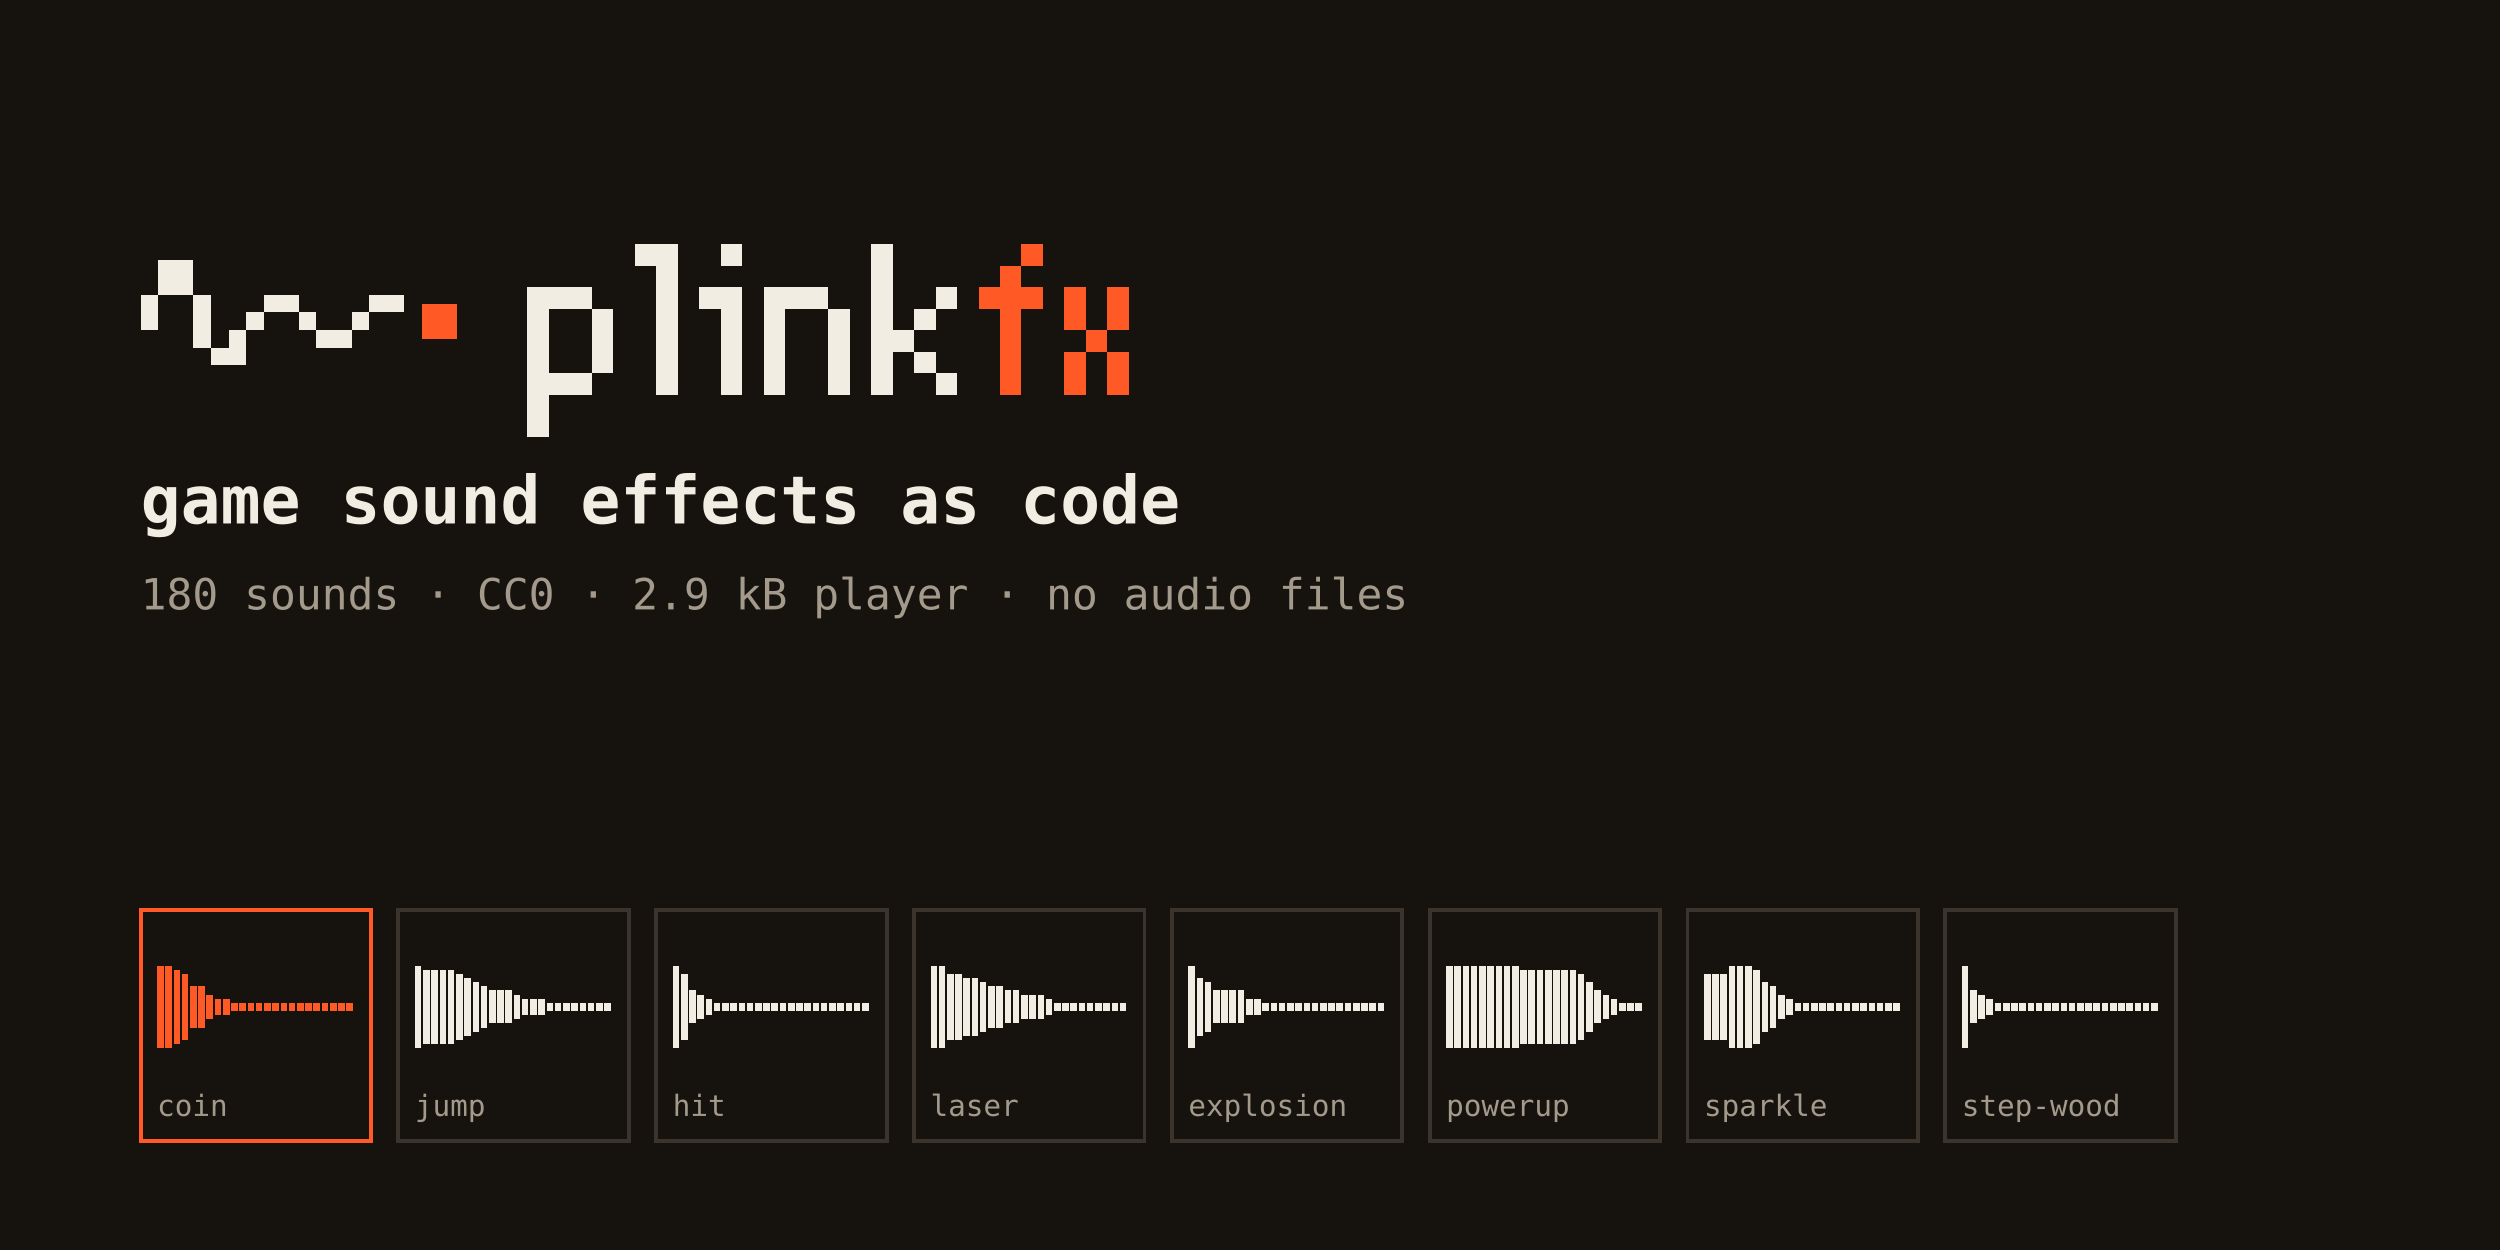
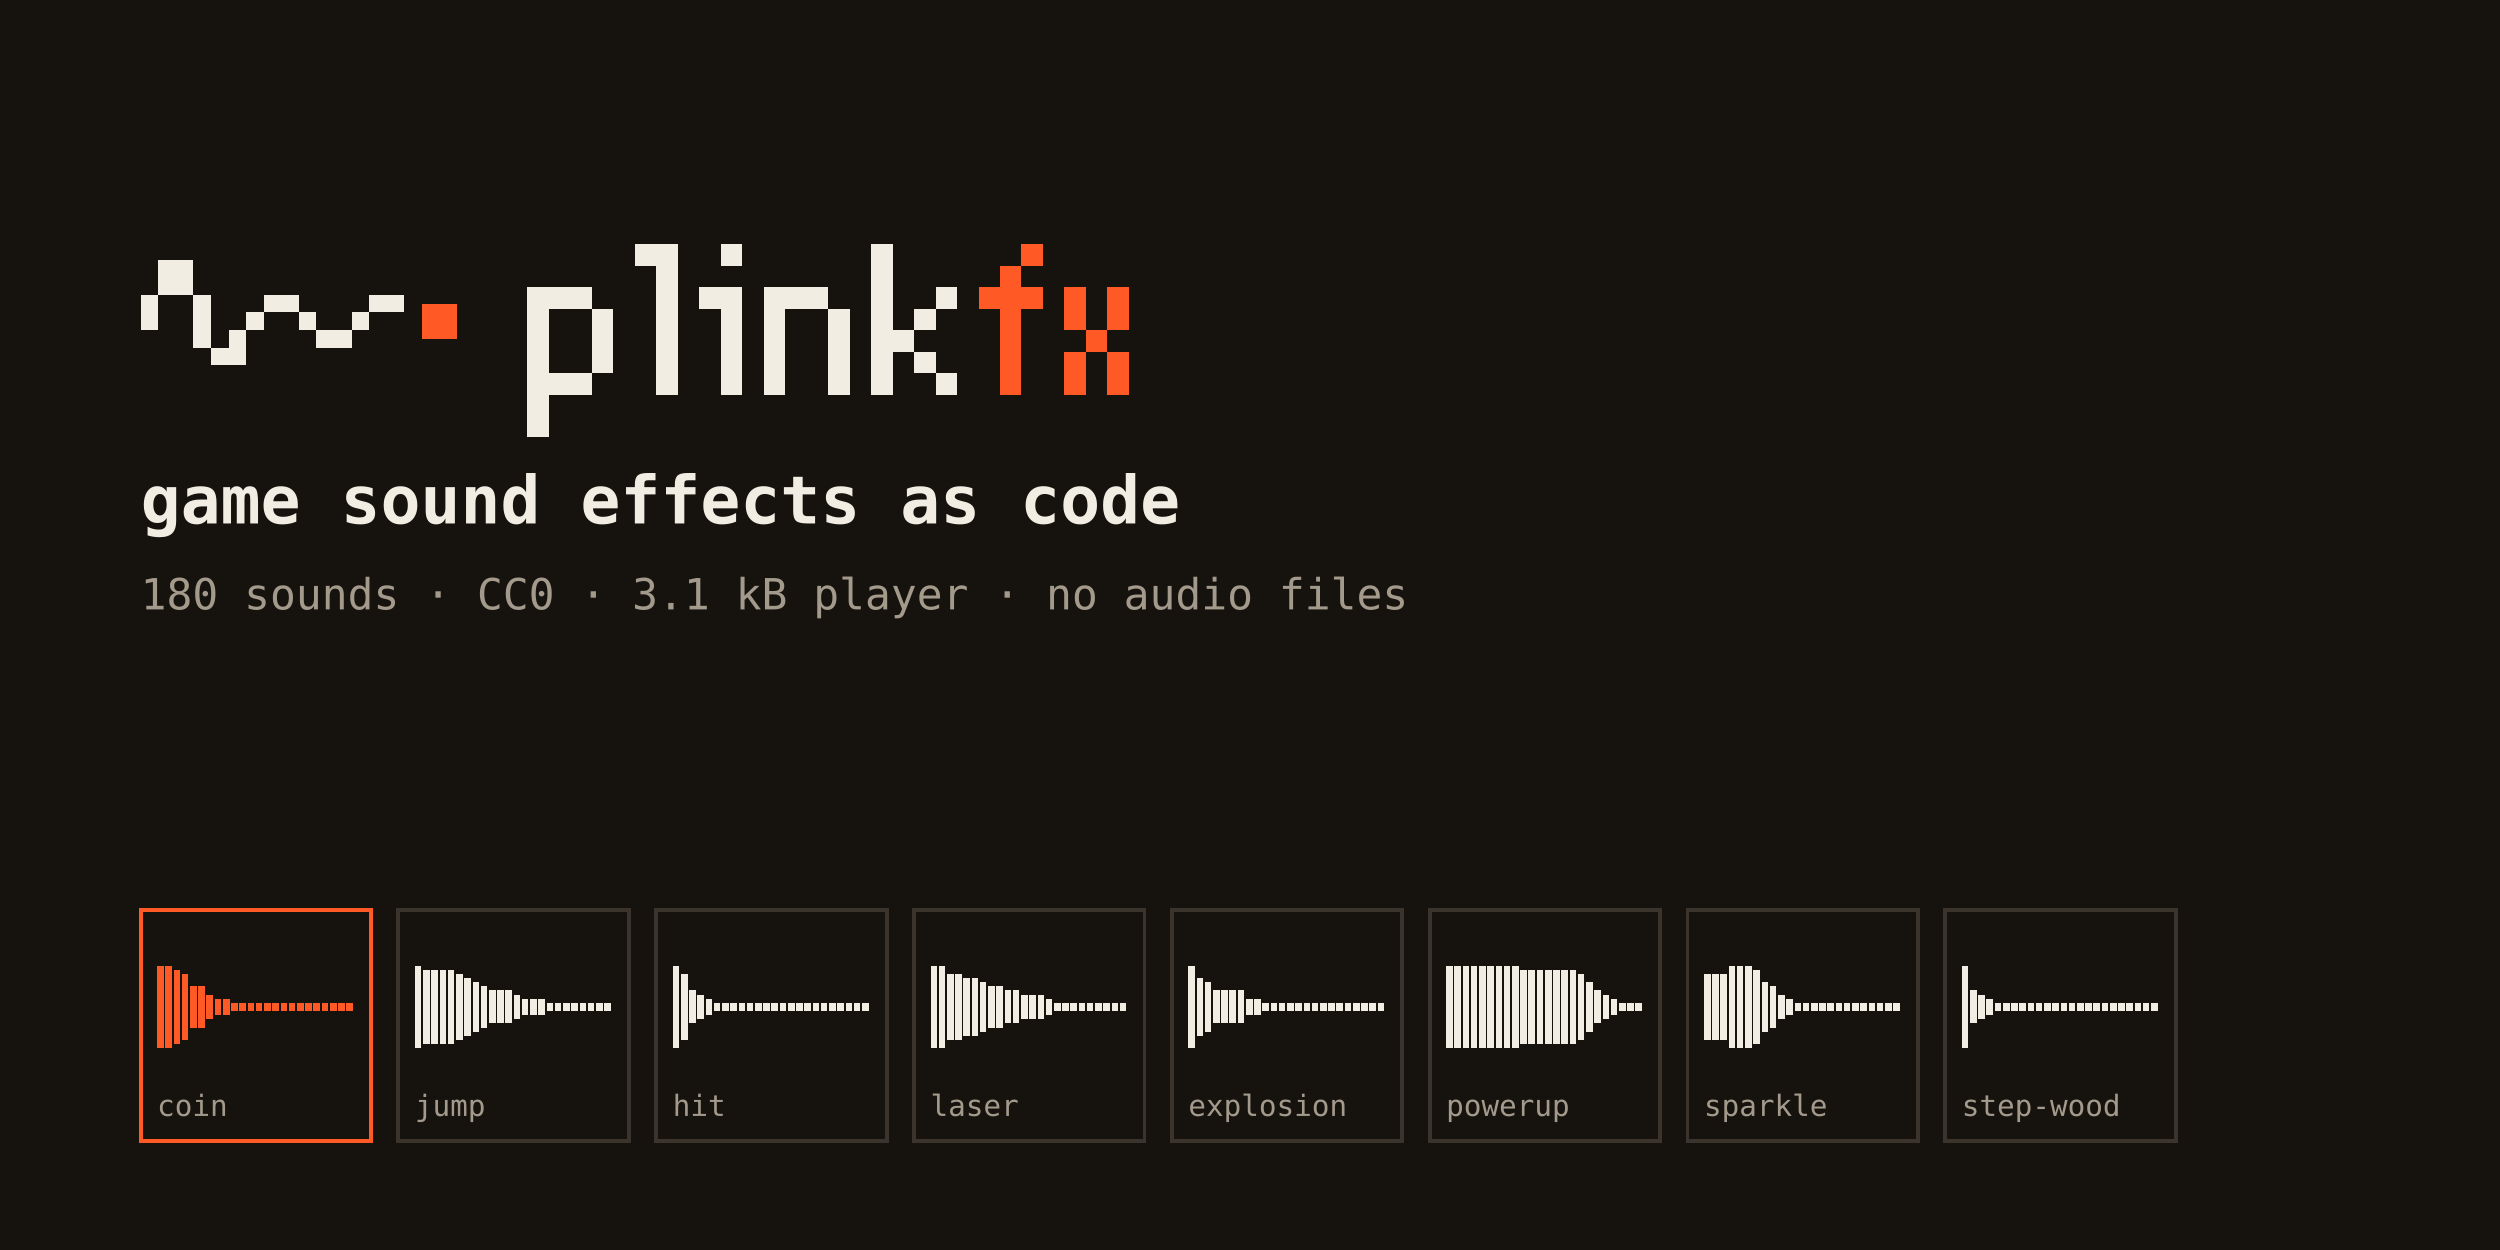
<svg xmlns="http://www.w3.org/2000/svg" width="1280" height="640" viewBox="0 0 1280 640" shape-rendering="crispEdges">
  <rect width="1280" height="640" fill="#16130F" />
  <g transform="translate(72,115)">
    <g fill="#F2EDE3" shape-rendering="crispEdges">
      <rect x="0" y="36" width="9" height="9" />
      <rect x="0" y="45" width="9" height="9" />
      <rect x="9" y="18" width="9" height="9" />
      <rect x="9" y="27" width="9" height="9" />
      <rect x="18" y="18" width="9" height="9" />
      <rect x="18" y="27" width="9" height="9" />
      <rect x="27" y="36" width="9" height="9" />
      <rect x="27" y="45" width="9" height="9" />
      <rect x="27" y="54" width="9" height="9" />
      <rect x="36" y="63" width="9" height="9" />
      <rect x="45" y="54" width="9" height="9" />
      <rect x="45" y="63" width="9" height="9" />
      <rect x="54" y="45" width="9" height="9" />
      <rect x="63" y="36" width="9" height="9" />
      <rect x="72" y="36" width="9" height="9" />
      <rect x="81" y="45" width="9" height="9" />
      <rect x="90" y="54" width="9" height="9" />
      <rect x="99" y="54" width="9" height="9" />
      <rect x="108" y="45" width="9" height="9" />
      <rect x="117" y="36" width="9" height="9" />
      <rect x="126" y="36" width="9" height="9" />
    </g>
    <rect x="144" y="40.5" width="18" height="18" fill="#FF5A26" />
    <rect x="198" y="32" width="11" height="11" fill="#F2EDE3" />
    <rect x="209" y="32" width="11" height="11" fill="#F2EDE3" />
    <rect x="220" y="32" width="11" height="11" fill="#F2EDE3" />
    <rect x="198" y="43" width="11" height="11" fill="#F2EDE3" />
    <rect x="231" y="43" width="11" height="11" fill="#F2EDE3" />
    <rect x="198" y="54" width="11" height="11" fill="#F2EDE3" />
    <rect x="231" y="54" width="11" height="11" fill="#F2EDE3" />
    <rect x="198" y="65" width="11" height="11" fill="#F2EDE3" />
    <rect x="231" y="65" width="11" height="11" fill="#F2EDE3" />
    <rect x="198" y="76" width="11" height="11" fill="#F2EDE3" />
    <rect x="209" y="76" width="11" height="11" fill="#F2EDE3" />
    <rect x="220" y="76" width="11" height="11" fill="#F2EDE3" />
    <rect x="198" y="87" width="11" height="11" fill="#F2EDE3" />
    <rect x="198" y="98" width="11" height="11" fill="#F2EDE3" />
    <rect x="253" y="10" width="11" height="11" fill="#F2EDE3" />
    <rect x="264" y="10" width="11" height="11" fill="#F2EDE3" />
    <rect x="264" y="21" width="11" height="11" fill="#F2EDE3" />
    <rect x="264" y="32" width="11" height="11" fill="#F2EDE3" />
    <rect x="264" y="43" width="11" height="11" fill="#F2EDE3" />
    <rect x="264" y="54" width="11" height="11" fill="#F2EDE3" />
    <rect x="264" y="65" width="11" height="11" fill="#F2EDE3" />
    <rect x="264" y="76" width="11" height="11" fill="#F2EDE3" />
    <rect x="297" y="10" width="11" height="11" fill="#F2EDE3" />
    <rect x="286" y="32" width="11" height="11" fill="#F2EDE3" />
    <rect x="297" y="32" width="11" height="11" fill="#F2EDE3" />
    <rect x="297" y="43" width="11" height="11" fill="#F2EDE3" />
    <rect x="297" y="54" width="11" height="11" fill="#F2EDE3" />
    <rect x="297" y="65" width="11" height="11" fill="#F2EDE3" />
    <rect x="297" y="76" width="11" height="11" fill="#F2EDE3" />
    <rect x="319" y="32" width="11" height="11" fill="#F2EDE3" />
    <rect x="330" y="32" width="11" height="11" fill="#F2EDE3" />
    <rect x="341" y="32" width="11" height="11" fill="#F2EDE3" />
    <rect x="319" y="43" width="11" height="11" fill="#F2EDE3" />
    <rect x="352" y="43" width="11" height="11" fill="#F2EDE3" />
    <rect x="319" y="54" width="11" height="11" fill="#F2EDE3" />
    <rect x="352" y="54" width="11" height="11" fill="#F2EDE3" />
    <rect x="319" y="65" width="11" height="11" fill="#F2EDE3" />
    <rect x="352" y="65" width="11" height="11" fill="#F2EDE3" />
    <rect x="319" y="76" width="11" height="11" fill="#F2EDE3" />
    <rect x="352" y="76" width="11" height="11" fill="#F2EDE3" />
    <rect x="374" y="10" width="11" height="11" fill="#F2EDE3" />
    <rect x="374" y="21" width="11" height="11" fill="#F2EDE3" />
    <rect x="374" y="32" width="11" height="11" fill="#F2EDE3" />
    <rect x="407" y="32" width="11" height="11" fill="#F2EDE3" />
    <rect x="374" y="43" width="11" height="11" fill="#F2EDE3" />
    <rect x="396" y="43" width="11" height="11" fill="#F2EDE3" />
    <rect x="374" y="54" width="11" height="11" fill="#F2EDE3" />
    <rect x="385" y="54" width="11" height="11" fill="#F2EDE3" />
    <rect x="374" y="65" width="11" height="11" fill="#F2EDE3" />
    <rect x="396" y="65" width="11" height="11" fill="#F2EDE3" />
    <rect x="374" y="76" width="11" height="11" fill="#F2EDE3" />
    <rect x="407" y="76" width="11" height="11" fill="#F2EDE3" />
    <rect x="451" y="10" width="11" height="11" fill="#FF5A26" />
    <rect x="440" y="21" width="11" height="11" fill="#FF5A26" />
    <rect x="429" y="32" width="11" height="11" fill="#FF5A26" />
    <rect x="440" y="32" width="11" height="11" fill="#FF5A26" />
    <rect x="451" y="32" width="11" height="11" fill="#FF5A26" />
    <rect x="440" y="43" width="11" height="11" fill="#FF5A26" />
    <rect x="440" y="54" width="11" height="11" fill="#FF5A26" />
    <rect x="440" y="65" width="11" height="11" fill="#FF5A26" />
    <rect x="440" y="76" width="11" height="11" fill="#FF5A26" />
    <rect x="473" y="32" width="11" height="11" fill="#FF5A26" />
    <rect x="495" y="32" width="11" height="11" fill="#FF5A26" />
    <rect x="473" y="43" width="11" height="11" fill="#FF5A26" />
    <rect x="495" y="43" width="11" height="11" fill="#FF5A26" />
    <rect x="484" y="54" width="11" height="11" fill="#FF5A26" />
    <rect x="473" y="65" width="11" height="11" fill="#FF5A26" />
    <rect x="495" y="65" width="11" height="11" fill="#FF5A26" />
    <rect x="473" y="76" width="11" height="11" fill="#FF5A26" />
    <rect x="495" y="76" width="11" height="11" fill="#FF5A26" />
  </g>
  <text x="72" y="268" font-family="ui-monospace, SF Mono, JetBrains Mono, Menlo, Consolas, monospace" font-size="34" font-weight="600" fill="#F2EDE3">game sound effects as code</text>
-   <text x="72" y="312" font-family="ui-monospace, SF Mono, JetBrains Mono, Menlo, Consolas, monospace" font-size="22" fill="#A39A8C">180 sounds · CC0 · 2.9 kB player · no audio files</text>
+   <text x="72" y="312" font-family="ui-monospace, SF Mono, JetBrains Mono, Menlo, Consolas, monospace" font-size="22" fill="#A39A8C">180 sounds · CC0 · 3.1 kB player · no audio files</text>
  <rect x="72" y="466" width="118" height="118" fill="none" stroke="#FF5A26" stroke-width="2" />
  <rect x="80.429" y="494.489" width="3.37" height="42.14" fill="#FF5A26" />
  <rect x="84.643" y="494.489" width="3.37" height="42.14" fill="#FF5A26" />
  <rect x="88.857" y="496.596" width="3.37" height="37.93" fill="#FF5A26" />
  <rect x="93.071" y="498.703" width="3.37" height="33.71" fill="#FF5A26" />
  <rect x="97.286" y="505.024" width="3.37" height="21.07" fill="#FF5A26" />
  <rect x="101.5" y="505.024" width="3.37" height="21.07" fill="#FF5A26" />
  <rect x="105.714" y="509.239" width="3.37" height="12.64" fill="#FF5A26" />
  <rect x="109.929" y="511.346" width="3.37" height="8.43" fill="#FF5A26" />
  <rect x="114.143" y="511.346" width="3.37" height="8.43" fill="#FF5A26" />
  <rect x="118.357" y="513.453" width="3.37" height="4.21" fill="#FF5A26" />
  <rect x="122.571" y="513.453" width="3.37" height="4.21" fill="#FF5A26" />
  <rect x="126.786" y="513.453" width="3.37" height="4.21" fill="#FF5A26" />
  <rect x="131.0" y="513.453" width="3.37" height="4.21" fill="#FF5A26" />
  <rect x="135.214" y="513.453" width="3.37" height="4.21" fill="#FF5A26" />
  <rect x="139.429" y="513.453" width="3.37" height="4.21" fill="#FF5A26" />
  <rect x="143.643" y="513.453" width="3.37" height="4.21" fill="#FF5A26" />
  <rect x="147.857" y="513.453" width="3.37" height="4.21" fill="#FF5A26" />
  <rect x="152.071" y="513.453" width="3.37" height="4.21" fill="#FF5A26" />
  <rect x="156.286" y="513.453" width="3.37" height="4.21" fill="#FF5A26" />
  <rect x="160.5" y="513.453" width="3.37" height="4.21" fill="#FF5A26" />
  <rect x="164.714" y="513.453" width="3.37" height="4.21" fill="#FF5A26" />
  <rect x="168.929" y="513.453" width="3.37" height="4.21" fill="#FF5A26" />
  <rect x="173.143" y="513.453" width="3.37" height="4.21" fill="#FF5A26" />
  <rect x="177.357" y="513.453" width="3.37" height="4.21" fill="#FF5A26" />
  <text x="80.429" y="571.357" font-family="ui-monospace, SF Mono, JetBrains Mono, Menlo, Consolas, monospace" font-size="15" fill="#A39A8C">coin</text>
  <rect x="204" y="466" width="118" height="118" fill="none" stroke="#3A342C" stroke-width="2" />
  <rect x="212.429" y="494.489" width="3.37" height="42.14" fill="#F2EDE3" />
  <rect x="216.643" y="496.596" width="3.37" height="37.93" fill="#F2EDE3" />
  <rect x="220.857" y="496.596" width="3.37" height="37.93" fill="#F2EDE3" />
  <rect x="225.071" y="496.596" width="3.37" height="37.93" fill="#F2EDE3" />
  <rect x="229.286" y="496.596" width="3.37" height="37.93" fill="#F2EDE3" />
  <rect x="233.5" y="498.703" width="3.37" height="33.71" fill="#F2EDE3" />
  <rect x="237.714" y="500.81" width="3.37" height="29.50" fill="#F2EDE3" />
  <rect x="241.929" y="502.917" width="3.37" height="25.29" fill="#F2EDE3" />
  <rect x="246.143" y="505.024" width="3.37" height="21.07" fill="#F2EDE3" />
  <rect x="250.357" y="507.131" width="3.37" height="16.86" fill="#F2EDE3" />
  <rect x="254.571" y="507.131" width="3.37" height="16.86" fill="#F2EDE3" />
  <rect x="258.786" y="507.131" width="3.37" height="16.86" fill="#F2EDE3" />
  <rect x="263.0" y="509.239" width="3.37" height="12.64" fill="#F2EDE3" />
  <rect x="267.214" y="511.346" width="3.37" height="8.43" fill="#F2EDE3" />
  <rect x="271.429" y="511.346" width="3.37" height="8.43" fill="#F2EDE3" />
  <rect x="275.643" y="511.346" width="3.37" height="8.43" fill="#F2EDE3" />
  <rect x="279.857" y="513.453" width="3.37" height="4.21" fill="#F2EDE3" />
  <rect x="284.071" y="513.453" width="3.37" height="4.21" fill="#F2EDE3" />
  <rect x="288.286" y="513.453" width="3.37" height="4.21" fill="#F2EDE3" />
  <rect x="292.5" y="513.453" width="3.37" height="4.21" fill="#F2EDE3" />
  <rect x="296.714" y="513.453" width="3.37" height="4.21" fill="#F2EDE3" />
  <rect x="300.929" y="513.453" width="3.37" height="4.21" fill="#F2EDE3" />
  <rect x="305.143" y="513.453" width="3.37" height="4.21" fill="#F2EDE3" />
  <rect x="309.357" y="513.453" width="3.37" height="4.21" fill="#F2EDE3" />
  <text x="212.429" y="571.357" font-family="ui-monospace, SF Mono, JetBrains Mono, Menlo, Consolas, monospace" font-size="15" fill="#A39A8C">jump</text>
  <rect x="336" y="466" width="118" height="118" fill="none" stroke="#3A342C" stroke-width="2" />
  <rect x="344.429" y="494.489" width="3.37" height="42.14" fill="#F2EDE3" />
  <rect x="348.643" y="498.703" width="3.37" height="33.71" fill="#F2EDE3" />
  <rect x="352.857" y="507.131" width="3.37" height="16.86" fill="#F2EDE3" />
  <rect x="357.071" y="509.239" width="3.37" height="12.64" fill="#F2EDE3" />
  <rect x="361.286" y="511.346" width="3.37" height="8.43" fill="#F2EDE3" />
  <rect x="365.5" y="513.453" width="3.37" height="4.21" fill="#F2EDE3" />
  <rect x="369.714" y="513.453" width="3.37" height="4.21" fill="#F2EDE3" />
  <rect x="373.929" y="513.453" width="3.37" height="4.21" fill="#F2EDE3" />
  <rect x="378.143" y="513.453" width="3.37" height="4.21" fill="#F2EDE3" />
  <rect x="382.357" y="513.453" width="3.37" height="4.21" fill="#F2EDE3" />
  <rect x="386.571" y="513.453" width="3.37" height="4.21" fill="#F2EDE3" />
  <rect x="390.786" y="513.453" width="3.37" height="4.21" fill="#F2EDE3" />
  <rect x="395.0" y="513.453" width="3.37" height="4.21" fill="#F2EDE3" />
  <rect x="399.214" y="513.453" width="3.37" height="4.21" fill="#F2EDE3" />
  <rect x="403.429" y="513.453" width="3.37" height="4.21" fill="#F2EDE3" />
  <rect x="407.643" y="513.453" width="3.37" height="4.21" fill="#F2EDE3" />
  <rect x="411.857" y="513.453" width="3.37" height="4.21" fill="#F2EDE3" />
  <rect x="416.071" y="513.453" width="3.37" height="4.21" fill="#F2EDE3" />
  <rect x="420.286" y="513.453" width="3.37" height="4.21" fill="#F2EDE3" />
  <rect x="424.5" y="513.453" width="3.37" height="4.21" fill="#F2EDE3" />
  <rect x="428.714" y="513.453" width="3.37" height="4.21" fill="#F2EDE3" />
  <rect x="432.929" y="513.453" width="3.37" height="4.21" fill="#F2EDE3" />
  <rect x="437.143" y="513.453" width="3.37" height="4.21" fill="#F2EDE3" />
  <rect x="441.357" y="513.453" width="3.37" height="4.21" fill="#F2EDE3" />
  <text x="344.429" y="571.357" font-family="ui-monospace, SF Mono, JetBrains Mono, Menlo, Consolas, monospace" font-size="15" fill="#A39A8C">hit</text>
  <rect x="468" y="466" width="118" height="118" fill="none" stroke="#3A342C" stroke-width="2" />
  <rect x="476.429" y="494.489" width="3.37" height="42.14" fill="#F2EDE3" />
  <rect x="480.643" y="494.489" width="3.37" height="42.14" fill="#F2EDE3" />
  <rect x="484.857" y="498.703" width="3.37" height="33.71" fill="#F2EDE3" />
  <rect x="489.071" y="498.703" width="3.37" height="33.71" fill="#F2EDE3" />
  <rect x="493.286" y="500.81" width="3.37" height="29.50" fill="#F2EDE3" />
  <rect x="497.5" y="500.81" width="3.37" height="29.50" fill="#F2EDE3" />
  <rect x="501.714" y="502.917" width="3.37" height="25.29" fill="#F2EDE3" />
  <rect x="505.929" y="505.024" width="3.37" height="21.07" fill="#F2EDE3" />
  <rect x="510.143" y="505.024" width="3.37" height="21.07" fill="#F2EDE3" />
  <rect x="514.357" y="507.131" width="3.37" height="16.86" fill="#F2EDE3" />
  <rect x="518.571" y="507.131" width="3.37" height="16.86" fill="#F2EDE3" />
  <rect x="522.786" y="509.239" width="3.37" height="12.64" fill="#F2EDE3" />
  <rect x="527.0" y="509.239" width="3.37" height="12.64" fill="#F2EDE3" />
  <rect x="531.214" y="509.239" width="3.37" height="12.64" fill="#F2EDE3" />
  <rect x="535.429" y="511.346" width="3.37" height="8.43" fill="#F2EDE3" />
  <rect x="539.643" y="513.453" width="3.37" height="4.21" fill="#F2EDE3" />
  <rect x="543.857" y="513.453" width="3.37" height="4.21" fill="#F2EDE3" />
  <rect x="548.071" y="513.453" width="3.37" height="4.21" fill="#F2EDE3" />
  <rect x="552.286" y="513.453" width="3.37" height="4.21" fill="#F2EDE3" />
  <rect x="556.5" y="513.453" width="3.37" height="4.21" fill="#F2EDE3" />
  <rect x="560.714" y="513.453" width="3.37" height="4.21" fill="#F2EDE3" />
  <rect x="564.929" y="513.453" width="3.37" height="4.21" fill="#F2EDE3" />
  <rect x="569.143" y="513.453" width="3.37" height="4.21" fill="#F2EDE3" />
  <rect x="573.357" y="513.453" width="3.37" height="4.21" fill="#F2EDE3" />
  <text x="476.429" y="571.357" font-family="ui-monospace, SF Mono, JetBrains Mono, Menlo, Consolas, monospace" font-size="15" fill="#A39A8C">laser</text>
  <rect x="600" y="466" width="118" height="118" fill="none" stroke="#3A342C" stroke-width="2" />
  <rect x="608.429" y="494.489" width="3.37" height="42.14" fill="#F2EDE3" />
  <rect x="612.643" y="500.81" width="3.37" height="29.50" fill="#F2EDE3" />
  <rect x="616.857" y="502.917" width="3.37" height="25.29" fill="#F2EDE3" />
  <rect x="621.071" y="507.131" width="3.37" height="16.86" fill="#F2EDE3" />
  <rect x="625.286" y="507.131" width="3.37" height="16.86" fill="#F2EDE3" />
  <rect x="629.5" y="507.131" width="3.37" height="16.86" fill="#F2EDE3" />
  <rect x="633.714" y="507.131" width="3.37" height="16.86" fill="#F2EDE3" />
  <rect x="637.929" y="511.346" width="3.37" height="8.43" fill="#F2EDE3" />
  <rect x="642.143" y="511.346" width="3.37" height="8.43" fill="#F2EDE3" />
  <rect x="646.357" y="513.453" width="3.37" height="4.21" fill="#F2EDE3" />
  <rect x="650.571" y="513.453" width="3.37" height="4.21" fill="#F2EDE3" />
  <rect x="654.786" y="513.453" width="3.37" height="4.21" fill="#F2EDE3" />
  <rect x="659.0" y="513.453" width="3.37" height="4.21" fill="#F2EDE3" />
  <rect x="663.214" y="513.453" width="3.37" height="4.21" fill="#F2EDE3" />
  <rect x="667.429" y="513.453" width="3.37" height="4.21" fill="#F2EDE3" />
  <rect x="671.643" y="513.453" width="3.37" height="4.21" fill="#F2EDE3" />
  <rect x="675.857" y="513.453" width="3.37" height="4.21" fill="#F2EDE3" />
  <rect x="680.071" y="513.453" width="3.37" height="4.21" fill="#F2EDE3" />
  <rect x="684.286" y="513.453" width="3.37" height="4.21" fill="#F2EDE3" />
  <rect x="688.5" y="513.453" width="3.37" height="4.21" fill="#F2EDE3" />
  <rect x="692.714" y="513.453" width="3.37" height="4.21" fill="#F2EDE3" />
  <rect x="696.929" y="513.453" width="3.37" height="4.21" fill="#F2EDE3" />
  <rect x="701.143" y="513.453" width="3.37" height="4.21" fill="#F2EDE3" />
  <rect x="705.357" y="513.453" width="3.37" height="4.21" fill="#F2EDE3" />
  <text x="608.429" y="571.357" font-family="ui-monospace, SF Mono, JetBrains Mono, Menlo, Consolas, monospace" font-size="15" fill="#A39A8C">explosion</text>
  <rect x="732" y="466" width="118" height="118" fill="none" stroke="#3A342C" stroke-width="2" />
  <rect x="740.429" y="494.489" width="3.37" height="42.14" fill="#F2EDE3" />
  <rect x="744.643" y="494.489" width="3.37" height="42.14" fill="#F2EDE3" />
  <rect x="748.857" y="494.489" width="3.37" height="42.14" fill="#F2EDE3" />
  <rect x="753.071" y="494.489" width="3.37" height="42.14" fill="#F2EDE3" />
  <rect x="757.286" y="494.489" width="3.37" height="42.14" fill="#F2EDE3" />
  <rect x="761.5" y="494.489" width="3.37" height="42.14" fill="#F2EDE3" />
  <rect x="765.714" y="494.489" width="3.37" height="42.14" fill="#F2EDE3" />
  <rect x="769.929" y="494.489" width="3.37" height="42.14" fill="#F2EDE3" />
  <rect x="774.143" y="494.489" width="3.37" height="42.14" fill="#F2EDE3" />
  <rect x="778.357" y="496.596" width="3.37" height="37.93" fill="#F2EDE3" />
  <rect x="782.571" y="496.596" width="3.37" height="37.93" fill="#F2EDE3" />
  <rect x="786.786" y="496.596" width="3.37" height="37.93" fill="#F2EDE3" />
  <rect x="791.0" y="496.596" width="3.37" height="37.93" fill="#F2EDE3" />
  <rect x="795.214" y="496.596" width="3.37" height="37.93" fill="#F2EDE3" />
  <rect x="799.429" y="496.596" width="3.37" height="37.93" fill="#F2EDE3" />
  <rect x="803.643" y="496.596" width="3.37" height="37.93" fill="#F2EDE3" />
  <rect x="807.857" y="498.703" width="3.37" height="33.71" fill="#F2EDE3" />
  <rect x="812.071" y="502.917" width="3.37" height="25.29" fill="#F2EDE3" />
  <rect x="816.286" y="507.131" width="3.37" height="16.86" fill="#F2EDE3" />
  <rect x="820.5" y="509.239" width="3.37" height="12.64" fill="#F2EDE3" />
  <rect x="824.714" y="511.346" width="3.37" height="8.43" fill="#F2EDE3" />
  <rect x="828.929" y="513.453" width="3.37" height="4.21" fill="#F2EDE3" />
  <rect x="833.143" y="513.453" width="3.37" height="4.21" fill="#F2EDE3" />
  <rect x="837.357" y="513.453" width="3.37" height="4.21" fill="#F2EDE3" />
  <text x="740.429" y="571.357" font-family="ui-monospace, SF Mono, JetBrains Mono, Menlo, Consolas, monospace" font-size="15" fill="#A39A8C">powerup</text>
  <rect x="864" y="466" width="118" height="118" fill="none" stroke="#3A342C" stroke-width="2" />
  <rect x="872.429" y="498.703" width="3.37" height="33.71" fill="#F2EDE3" />
  <rect x="876.643" y="498.703" width="3.37" height="33.71" fill="#F2EDE3" />
  <rect x="880.857" y="498.703" width="3.37" height="33.71" fill="#F2EDE3" />
  <rect x="885.071" y="494.489" width="3.37" height="42.14" fill="#F2EDE3" />
  <rect x="889.286" y="494.489" width="3.37" height="42.14" fill="#F2EDE3" />
  <rect x="893.5" y="494.489" width="3.37" height="42.14" fill="#F2EDE3" />
  <rect x="897.714" y="496.596" width="3.37" height="37.93" fill="#F2EDE3" />
  <rect x="901.929" y="502.917" width="3.37" height="25.29" fill="#F2EDE3" />
  <rect x="906.143" y="505.024" width="3.37" height="21.07" fill="#F2EDE3" />
  <rect x="910.357" y="509.239" width="3.37" height="12.64" fill="#F2EDE3" />
  <rect x="914.571" y="511.346" width="3.37" height="8.43" fill="#F2EDE3" />
  <rect x="918.786" y="513.453" width="3.37" height="4.21" fill="#F2EDE3" />
  <rect x="923.0" y="513.453" width="3.37" height="4.21" fill="#F2EDE3" />
  <rect x="927.214" y="513.453" width="3.37" height="4.21" fill="#F2EDE3" />
  <rect x="931.429" y="513.453" width="3.37" height="4.21" fill="#F2EDE3" />
  <rect x="935.643" y="513.453" width="3.37" height="4.21" fill="#F2EDE3" />
  <rect x="939.857" y="513.453" width="3.37" height="4.21" fill="#F2EDE3" />
  <rect x="944.071" y="513.453" width="3.37" height="4.21" fill="#F2EDE3" />
  <rect x="948.286" y="513.453" width="3.37" height="4.21" fill="#F2EDE3" />
  <rect x="952.5" y="513.453" width="3.37" height="4.21" fill="#F2EDE3" />
  <rect x="956.714" y="513.453" width="3.37" height="4.21" fill="#F2EDE3" />
  <rect x="960.929" y="513.453" width="3.37" height="4.21" fill="#F2EDE3" />
  <rect x="965.143" y="513.453" width="3.37" height="4.21" fill="#F2EDE3" />
  <rect x="969.357" y="513.453" width="3.37" height="4.21" fill="#F2EDE3" />
  <text x="872.429" y="571.357" font-family="ui-monospace, SF Mono, JetBrains Mono, Menlo, Consolas, monospace" font-size="15" fill="#A39A8C">sparkle</text>
  <rect x="996" y="466" width="118" height="118" fill="none" stroke="#3A342C" stroke-width="2" />
  <rect x="1004.429" y="494.489" width="3.37" height="42.14" fill="#F2EDE3" />
  <rect x="1008.643" y="507.131" width="3.37" height="16.86" fill="#F2EDE3" />
  <rect x="1012.857" y="509.239" width="3.37" height="12.64" fill="#F2EDE3" />
  <rect x="1017.071" y="511.346" width="3.37" height="8.43" fill="#F2EDE3" />
  <rect x="1021.286" y="513.453" width="3.37" height="4.21" fill="#F2EDE3" />
  <rect x="1025.5" y="513.453" width="3.37" height="4.21" fill="#F2EDE3" />
  <rect x="1029.714" y="513.453" width="3.37" height="4.21" fill="#F2EDE3" />
  <rect x="1033.929" y="513.453" width="3.37" height="4.21" fill="#F2EDE3" />
  <rect x="1038.143" y="513.453" width="3.37" height="4.21" fill="#F2EDE3" />
  <rect x="1042.357" y="513.453" width="3.37" height="4.21" fill="#F2EDE3" />
  <rect x="1046.571" y="513.453" width="3.37" height="4.21" fill="#F2EDE3" />
  <rect x="1050.786" y="513.453" width="3.37" height="4.21" fill="#F2EDE3" />
  <rect x="1055.0" y="513.453" width="3.37" height="4.21" fill="#F2EDE3" />
  <rect x="1059.214" y="513.453" width="3.37" height="4.21" fill="#F2EDE3" />
  <rect x="1063.429" y="513.453" width="3.37" height="4.21" fill="#F2EDE3" />
  <rect x="1067.643" y="513.453" width="3.37" height="4.21" fill="#F2EDE3" />
  <rect x="1071.857" y="513.453" width="3.37" height="4.21" fill="#F2EDE3" />
  <rect x="1076.071" y="513.453" width="3.37" height="4.21" fill="#F2EDE3" />
  <rect x="1080.286" y="513.453" width="3.37" height="4.21" fill="#F2EDE3" />
  <rect x="1084.5" y="513.453" width="3.37" height="4.21" fill="#F2EDE3" />
  <rect x="1088.714" y="513.453" width="3.37" height="4.21" fill="#F2EDE3" />
  <rect x="1092.929" y="513.453" width="3.37" height="4.21" fill="#F2EDE3" />
  <rect x="1097.143" y="513.453" width="3.37" height="4.21" fill="#F2EDE3" />
  <rect x="1101.357" y="513.453" width="3.37" height="4.21" fill="#F2EDE3" />
  <text x="1004.429" y="571.357" font-family="ui-monospace, SF Mono, JetBrains Mono, Menlo, Consolas, monospace" font-size="15" fill="#A39A8C">step-wood</text>
</svg>
